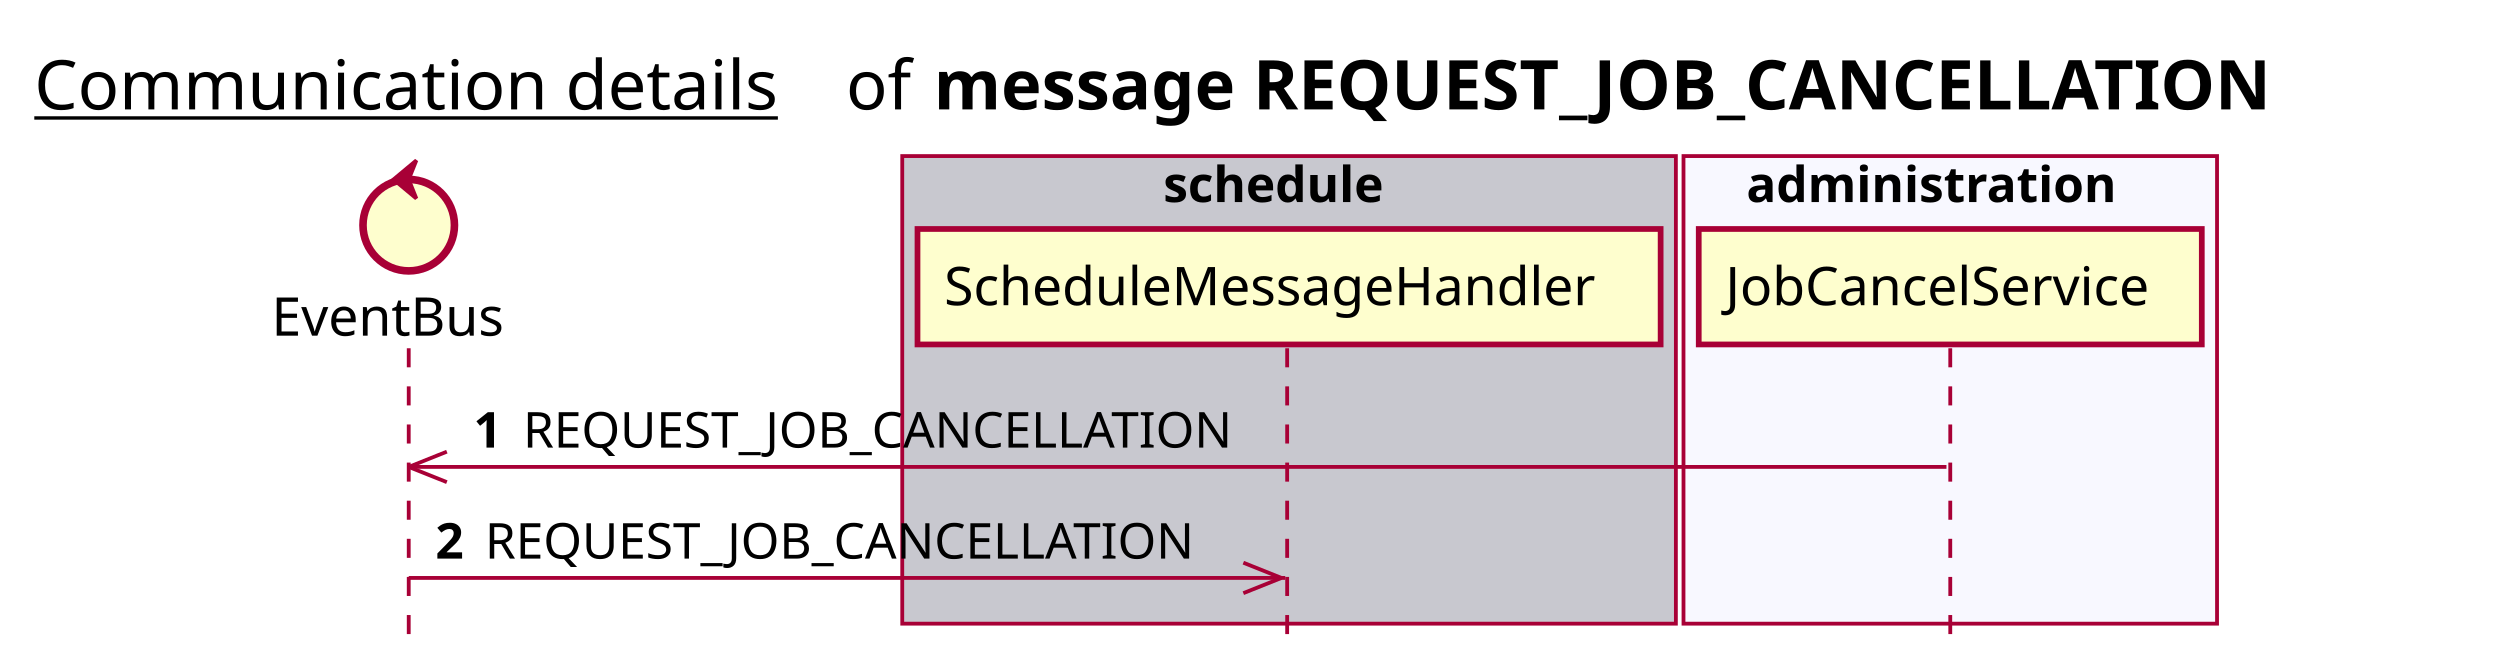
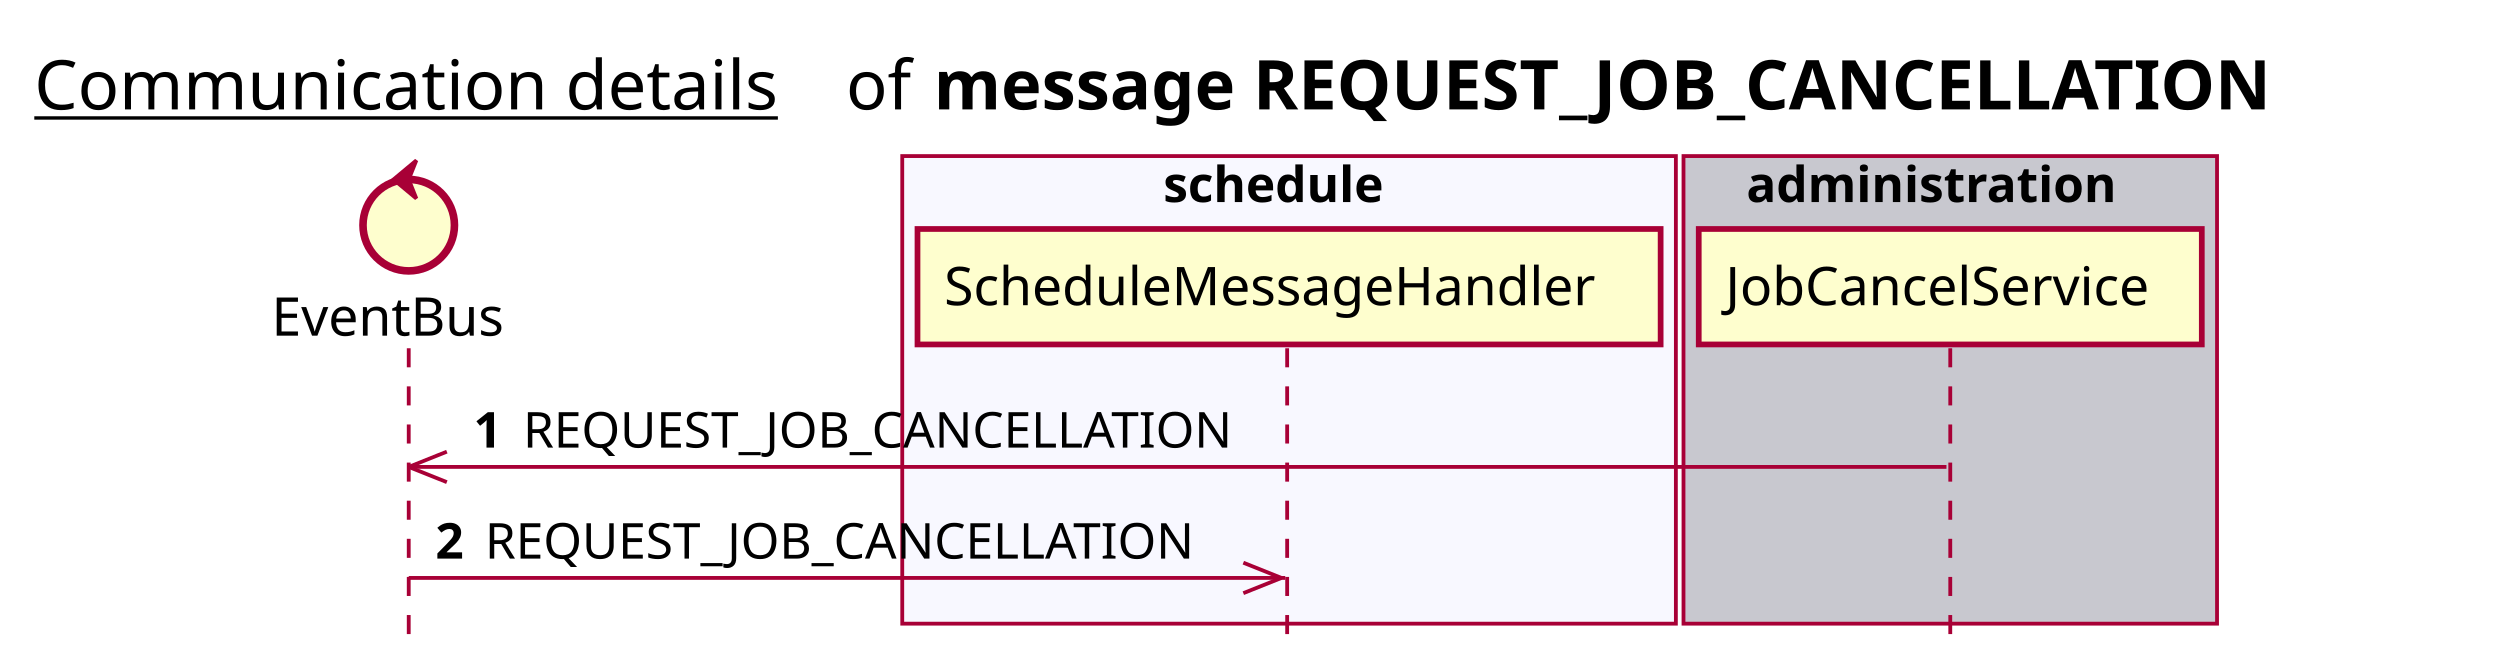
<svg xmlns="http://www.w3.org/2000/svg" contentScriptType="application/ecmascript" contentStyleType="text/css" height="176px" preserveAspectRatio="none" style="width:656px;height:176px;background:#FFFFFF;" version="1.1" viewBox="0 0 656 176" width="656px" zoomAndPan="magnify">
  <defs />
  <g>
    <text fill="#000000" font-family="sans-serif" font-size="18" lengthAdjust="spacing" text-decoration="underline" textLength="201" x="9" y="28.708">Communication details</text>
    <text fill="#000000" font-family="sans-serif" font-size="18" lengthAdjust="spacing" textLength="17" x="222" y="28.708">of</text>
    <text fill="#000000" font-family="sans-serif" font-size="18" font-weight="bold" lengthAdjust="spacing" textLength="395" x="245" y="28.708">message REQUEST_JOB_CANCELLATION</text>
-     <rect fill="#C8C8CF" height="122.695" style="stroke:#A80036;stroke-width:1.0;" width="203" x="236.75" y="40.953" />
+     <rect fill="#F8F8FF" height="122.695" style="stroke:#A80036;stroke-width:1.0;" width="203" x="236.75" y="40.953" />
    <text fill="#000000" font-family="sans-serif" font-size="13" font-weight="bold" lengthAdjust="spacing" textLength="66" x="305.25" y="53.02">schedule</text>
-     <rect fill="#F8F8FF" height="122.695" style="stroke:#A80036;stroke-width:1.0;" width="140" x="441.75" y="40.953" />
+     <rect fill="#C8C8CF" height="122.695" style="stroke:#A80036;stroke-width:1.0;" width="140" x="441.75" y="40.953" />
    <text fill="#000000" font-family="sans-serif" font-size="13" font-weight="bold" lengthAdjust="spacing" textLength="107" x="458.25" y="53.02">administration</text>
    <line style="stroke:#A80036;stroke-width:1.0;stroke-dasharray:5.0,5.0;" x1="107.25" x2="107.25" y1="91.383" y2="169.648" />
    <line style="stroke:#A80036;stroke-width:1.0;stroke-dasharray:5.0,5.0;" x1="337.75" x2="337.75" y1="91.383" y2="169.648" />
    <line style="stroke:#A80036;stroke-width:1.0;stroke-dasharray:5.0,5.0;" x1="511.75" x2="511.75" y1="91.383" y2="169.648" />
    <text fill="#000000" font-family="sans-serif" font-size="14" lengthAdjust="spacing" textLength="66" x="71.25" y="88.081">EventBus</text>
    <ellipse cx="107.25" cy="59.086" fill="#FEFECE" rx="12" ry="12" style="stroke:#A80036;stroke-width:2.0;" />
    <polygon fill="#A80036" points="103.25,47.086,109.25,42.086,107.25,47.086,109.25,52.086,103.25,47.086" style="stroke:#A80036;stroke-width:1.0;" />
    <rect fill="#FEFECE" height="30.297" style="stroke:#A80036;stroke-width:1.5;" width="195" x="240.75" y="60.086" />
    <text fill="#000000" font-family="sans-serif" font-size="14" lengthAdjust="spacing" textLength="181" x="247.75" y="80.081">ScheduleMessageHandler</text>
    <rect fill="#FEFECE" height="30.297" style="stroke:#A80036;stroke-width:1.5;" width="132" x="445.75" y="60.086" />
    <text fill="#000000" font-family="sans-serif" font-size="14" lengthAdjust="spacing" textLength="118" x="452.75" y="80.081">JobCancelService</text>
    <line style="stroke:#A80036;stroke-width:1.0;" x1="107.25" x2="117.25" y1="122.516" y2="118.516" />
    <line style="stroke:#A80036;stroke-width:1.0;" x1="107.25" x2="117.25" y1="122.516" y2="126.516" />
    <line style="stroke:#A80036;stroke-width:1.0;" x1="107.25" x2="510.75" y1="122.516" y2="122.516" />
    <text fill="#000000" font-family="sans-serif" font-size="13" font-weight="bold" lengthAdjust="spacing" textLength="9" x="124.25" y="117.45">1</text>
    <text fill="#000000" font-family="sans-serif" font-size="13" lengthAdjust="spacing" textLength="194" x="137.25" y="117.45">REQUEST_JOB_CANCELLATION</text>
    <line style="stroke:#A80036;stroke-width:1.0;" x1="336.25" x2="326.25" y1="151.648" y2="147.648" />
    <line style="stroke:#A80036;stroke-width:1.0;" x1="336.25" x2="326.25" y1="151.648" y2="155.648" />
    <line style="stroke:#A80036;stroke-width:1.0;" x1="107.25" x2="337.25" y1="151.648" y2="151.648" />
    <text fill="#000000" font-family="sans-serif" font-size="13" font-weight="bold" lengthAdjust="spacing" textLength="9" x="114.25" y="146.583">2</text>
    <text fill="#000000" font-family="sans-serif" font-size="13" lengthAdjust="spacing" textLength="194" x="127.25" y="146.583">REQUEST_JOB_CANCELLATION</text>
  </g>
</svg>
